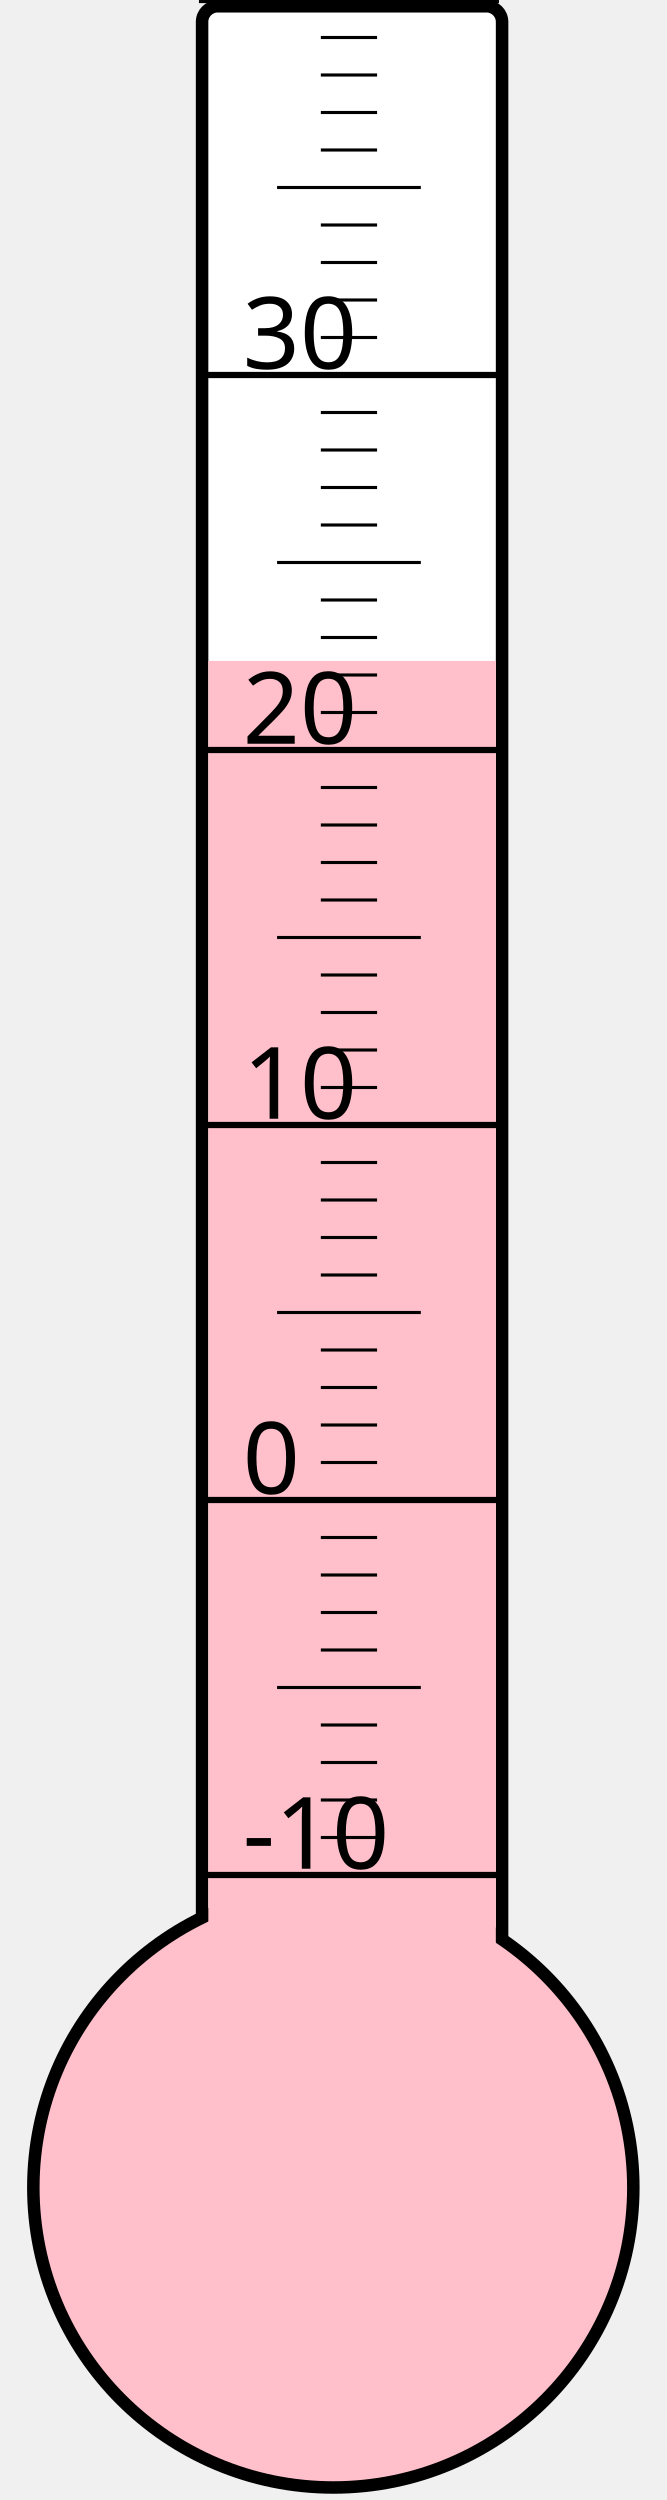
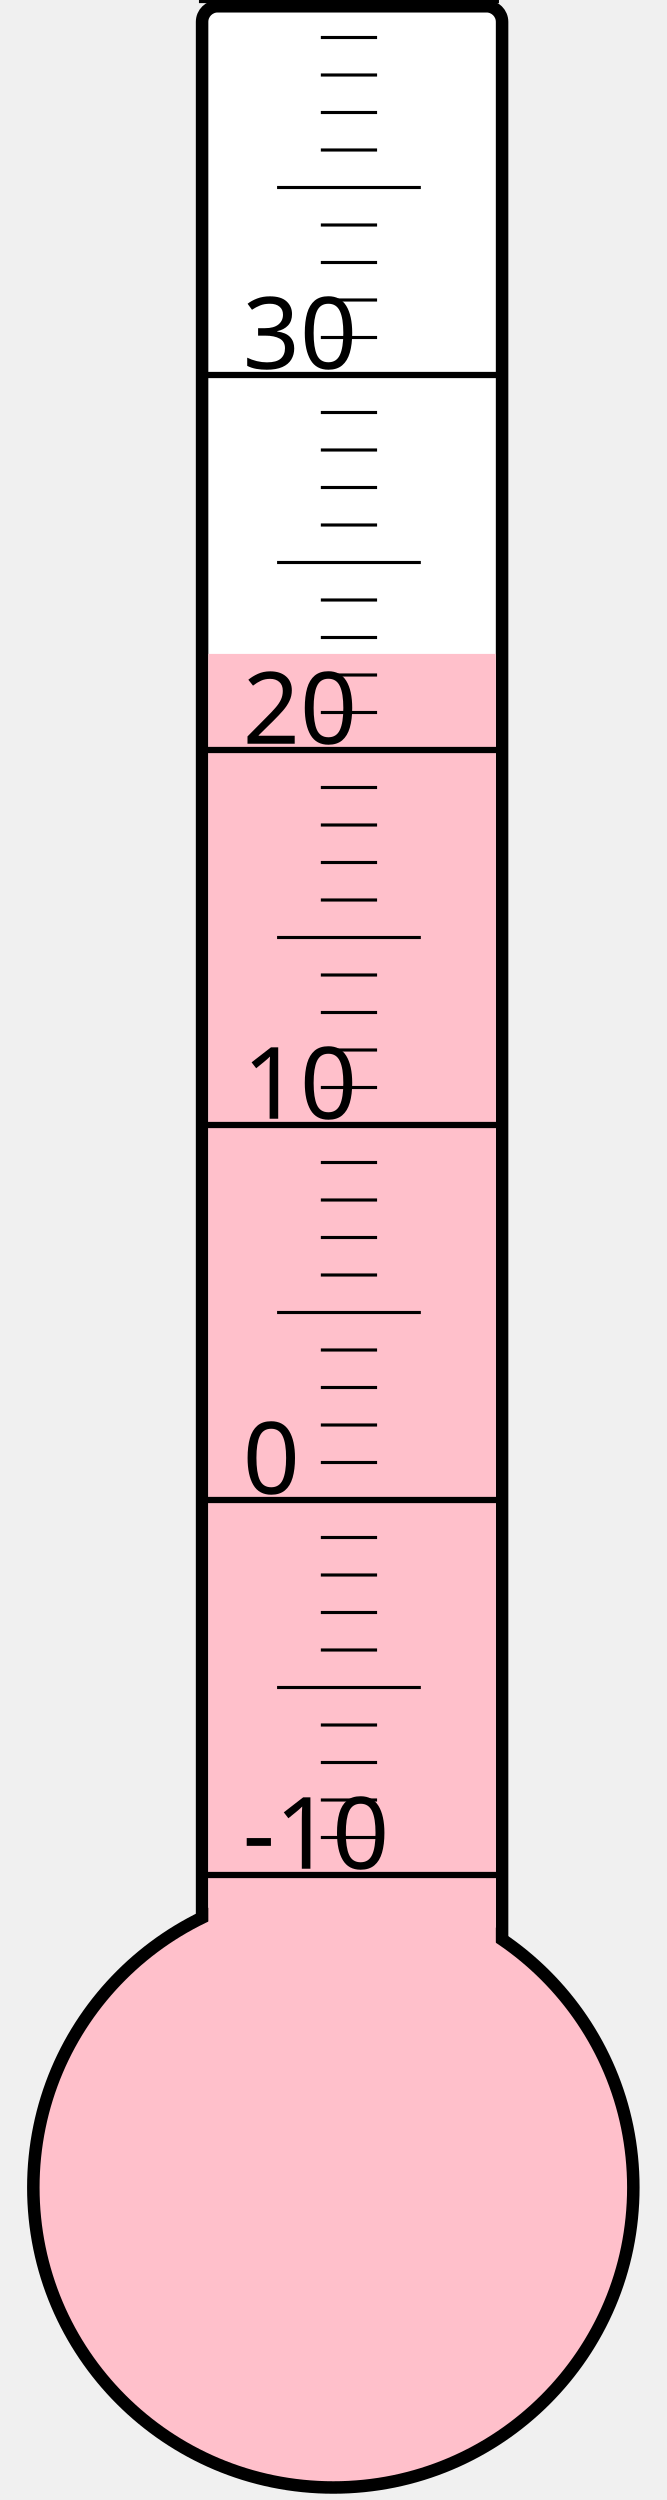
<svg xmlns="http://www.w3.org/2000/svg" width="40px" height="150px" viewBox="0 0 200 800">
  <rect width="200" height="800" x="0" y="0" style="fill: #ffffeb; fill-opacity: 0;" />
  <rect width="96" height="680" x="58" y="2" rx="5" ry="5" style="fill: white; fill-opacity: 1; stroke: black; stroke-width: 4;" />
  <circle cx="100" cy="700" r="96" style="fill: pink; stroke: black; stroke-width: 4;" />
-   <rect width="92" height="488.5" x="60" y="211.5" style="fill: pink; fill-opacity: 1; stroke-width: 0;" />
+   <rect width="92" height="490.75" x="60" y="209.25" style="fill: pink; fill-opacity: 1; stroke-width: 0;" />
  <text x="71" y="598" style="font-family: sans-serif; font-size: 24pt;">-10</text>
  <text x="71" y="478" style="font-family: sans-serif; font-size: 24pt;">0</text>
  <text x="71" y="358" style="font-family: sans-serif; font-size: 24pt;">10</text>
  <text x="71" y="238" style="font-family: sans-serif; font-size: 24pt;">20</text>
  <text x="71" y="118" style="font-family: sans-serif; font-size: 24pt;">30</text>
  <g style="stroke: black;">
    <line x1="57" y1="600" x2="153" y2="600" style="stroke-width: 2;" />
    <line x1="96" y1="588" x2="114" y2="588" style="stroke-width: 1;" />
    <line x1="96" y1="576" x2="114" y2="576" style="stroke-width: 1;" />
    <line x1="96" y1="564" x2="114" y2="564" style="stroke-width: 1;" />
    <line x1="96" y1="552" x2="114" y2="552" style="stroke-width: 1;" />
    <line x1="82" y1="540" x2="128" y2="540" style="stroke-width: 1;" />
    <line x1="96" y1="528" x2="114" y2="528" style="stroke-width: 1;" />
    <line x1="96" y1="516" x2="114" y2="516" style="stroke-width: 1;" />
    <line x1="96" y1="504" x2="114" y2="504" style="stroke-width: 1;" />
    <line x1="96" y1="492" x2="114" y2="492" style="stroke-width: 1;" />
    <line x1="57" y1="480" x2="153" y2="480" style="stroke-width: 2;" />
    <line x1="96" y1="468" x2="114" y2="468" style="stroke-width: 1;" />
    <line x1="96" y1="456" x2="114" y2="456" style="stroke-width: 1;" />
    <line x1="96" y1="444" x2="114" y2="444" style="stroke-width: 1;" />
    <line x1="96" y1="432" x2="114" y2="432" style="stroke-width: 1;" />
    <line x1="82" y1="420" x2="128" y2="420" style="stroke-width: 1;" />
    <line x1="96" y1="408" x2="114" y2="408" style="stroke-width: 1;" />
    <line x1="96" y1="396" x2="114" y2="396" style="stroke-width: 1;" />
    <line x1="96" y1="384" x2="114" y2="384" style="stroke-width: 1;" />
    <line x1="96" y1="372" x2="114" y2="372" style="stroke-width: 1;" />
    <line x1="57" y1="360" x2="153" y2="360" style="stroke-width: 2;" />
    <line x1="96" y1="348" x2="114" y2="348" style="stroke-width: 1;" />
    <line x1="96" y1="336" x2="114" y2="336" style="stroke-width: 1;" />
    <line x1="96" y1="324" x2="114" y2="324" style="stroke-width: 1;" />
    <line x1="96" y1="312" x2="114" y2="312" style="stroke-width: 1;" />
    <line x1="82" y1="300" x2="128" y2="300" style="stroke-width: 1;" />
    <line x1="96" y1="288" x2="114" y2="288" style="stroke-width: 1;" />
    <line x1="96" y1="276" x2="114" y2="276" style="stroke-width: 1;" />
    <line x1="96" y1="264" x2="114" y2="264" style="stroke-width: 1;" />
    <line x1="96" y1="252" x2="114" y2="252" style="stroke-width: 1;" />
    <line x1="57" y1="240" x2="153" y2="240" style="stroke-width: 2;" />
    <line x1="96" y1="228" x2="114" y2="228" style="stroke-width: 1;" />
    <line x1="96" y1="216" x2="114" y2="216" style="stroke-width: 1;" />
    <line x1="96" y1="204" x2="114" y2="204" style="stroke-width: 1;" />
    <line x1="96" y1="192" x2="114" y2="192" style="stroke-width: 1;" />
    <line x1="82" y1="180" x2="128" y2="180" style="stroke-width: 1;" />
    <line x1="96" y1="168" x2="114" y2="168" style="stroke-width: 1;" />
    <line x1="96" y1="156" x2="114" y2="156" style="stroke-width: 1;" />
    <line x1="96" y1="144" x2="114" y2="144" style="stroke-width: 1;" />
    <line x1="96" y1="132" x2="114" y2="132" style="stroke-width: 1;" />
    <line x1="57" y1="120" x2="153" y2="120" style="stroke-width: 2;" />
    <line x1="96" y1="108" x2="114" y2="108" style="stroke-width: 1;" />
    <line x1="96" y1="96" x2="114" y2="96" style="stroke-width: 1;" />
    <line x1="96" y1="84" x2="114" y2="84" style="stroke-width: 1;" />
    <line x1="96" y1="72" x2="114" y2="72" style="stroke-width: 1;" />
    <line x1="82" y1="60" x2="128" y2="60" style="stroke-width: 1;" />
    <line x1="96" y1="48" x2="114" y2="48" style="stroke-width: 1;" />
    <line x1="96" y1="36" x2="114" y2="36" style="stroke-width: 1;" />
    <line x1="96" y1="24" x2="114" y2="24" style="stroke-width: 1;" />
    <line x1="96" y1="12" x2="114" y2="12" style="stroke-width: 1;" />
    <line x1="57" y1="0" x2="153" y2="0" style="stroke-width: 2;" />
  </g>
</svg>
